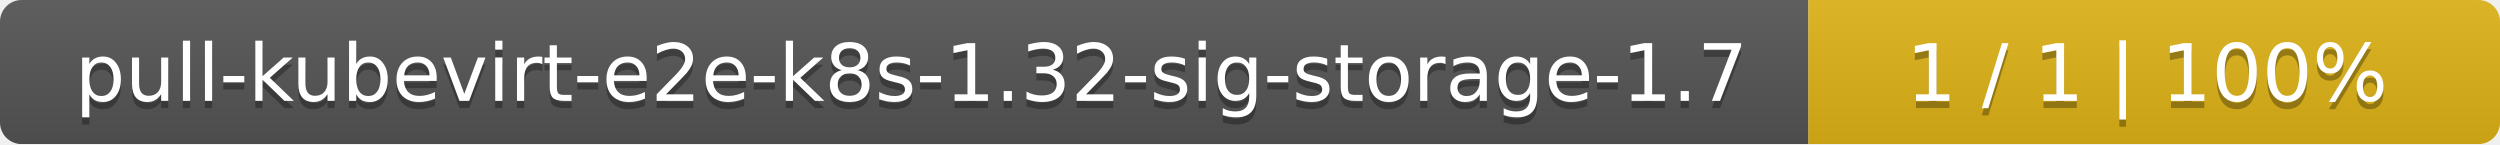
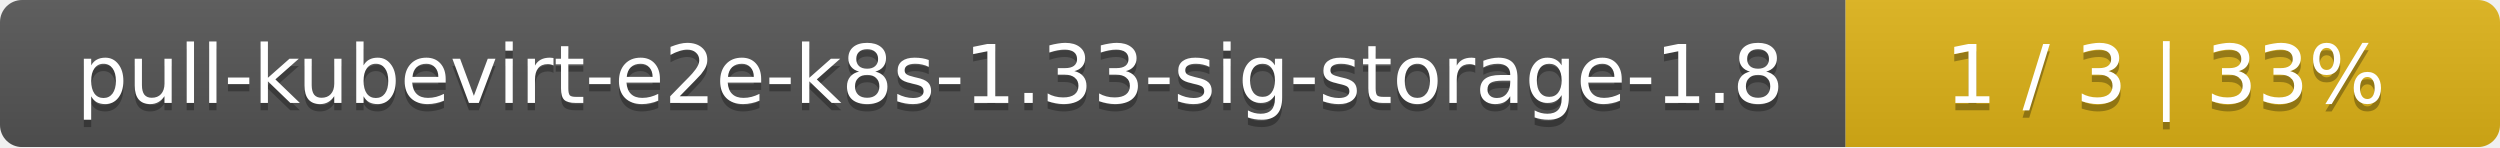
- <svg xmlns="http://www.w3.org/2000/svg" width="347" height="20">
+ <svg xmlns="http://www.w3.org/2000/svg" width="340" height="20">
  <linearGradient id="smooth" x2="0" y2="100%">
    <stop offset="0" stop-color="#bbb" stop-opacity=".1" />
    <stop offset="1" stop-opacity=".1" />
  </linearGradient>
  <mask id="round">
-     <rect width="347" height="20" rx="3" fill="#fff" />
+     <rect width="340" height="20" rx="3" fill="#fff" />
  </mask>
  <g mask="url(#round)">
    <rect width="251" height="20" fill="#555" />
-     <rect x="251" width="96" height="20" fill="#dfb317" />
-     <rect width="347" height="20" fill="url(#smooth)" />
+     <rect x="251" width="89" height="20" fill="#dfb317" />
+     <rect width="340" height="20" fill="url(#smooth)" />
  </g>
  <g fill="#fff" text-anchor="middle" font-family="DejaVu Sans,Verdana,Geneva,sans-serif" font-size="11">
-     <text x="126.5" y="15" fill="#010101" fill-opacity=".3">pull-kubevirt-e2e-k8s-1.32-sig-storage-1.7</text>
-     <text x="126.5" y="14">pull-kubevirt-e2e-k8s-1.32-sig-storage-1.7</text>
-     <text x="298" y="15" fill="#010101" fill-opacity=".3">1 / 1    |    100%</text>
-     <text x="298" y="14">1 / 1    |    100%</text>
+     <text x="126.5" y="15" fill="#010101" fill-opacity=".3">pull-kubevirt-e2e-k8s-1.33-sig-storage-1.8</text>
+     <text x="126.5" y="14">pull-kubevirt-e2e-k8s-1.33-sig-storage-1.8</text>
+     <text x="294.5" y="15" fill="#010101" fill-opacity=".3">1 / 3    |    33%</text>
+     <text x="294.5" y="14">1 / 3    |    33%</text>
  </g>
</svg>
